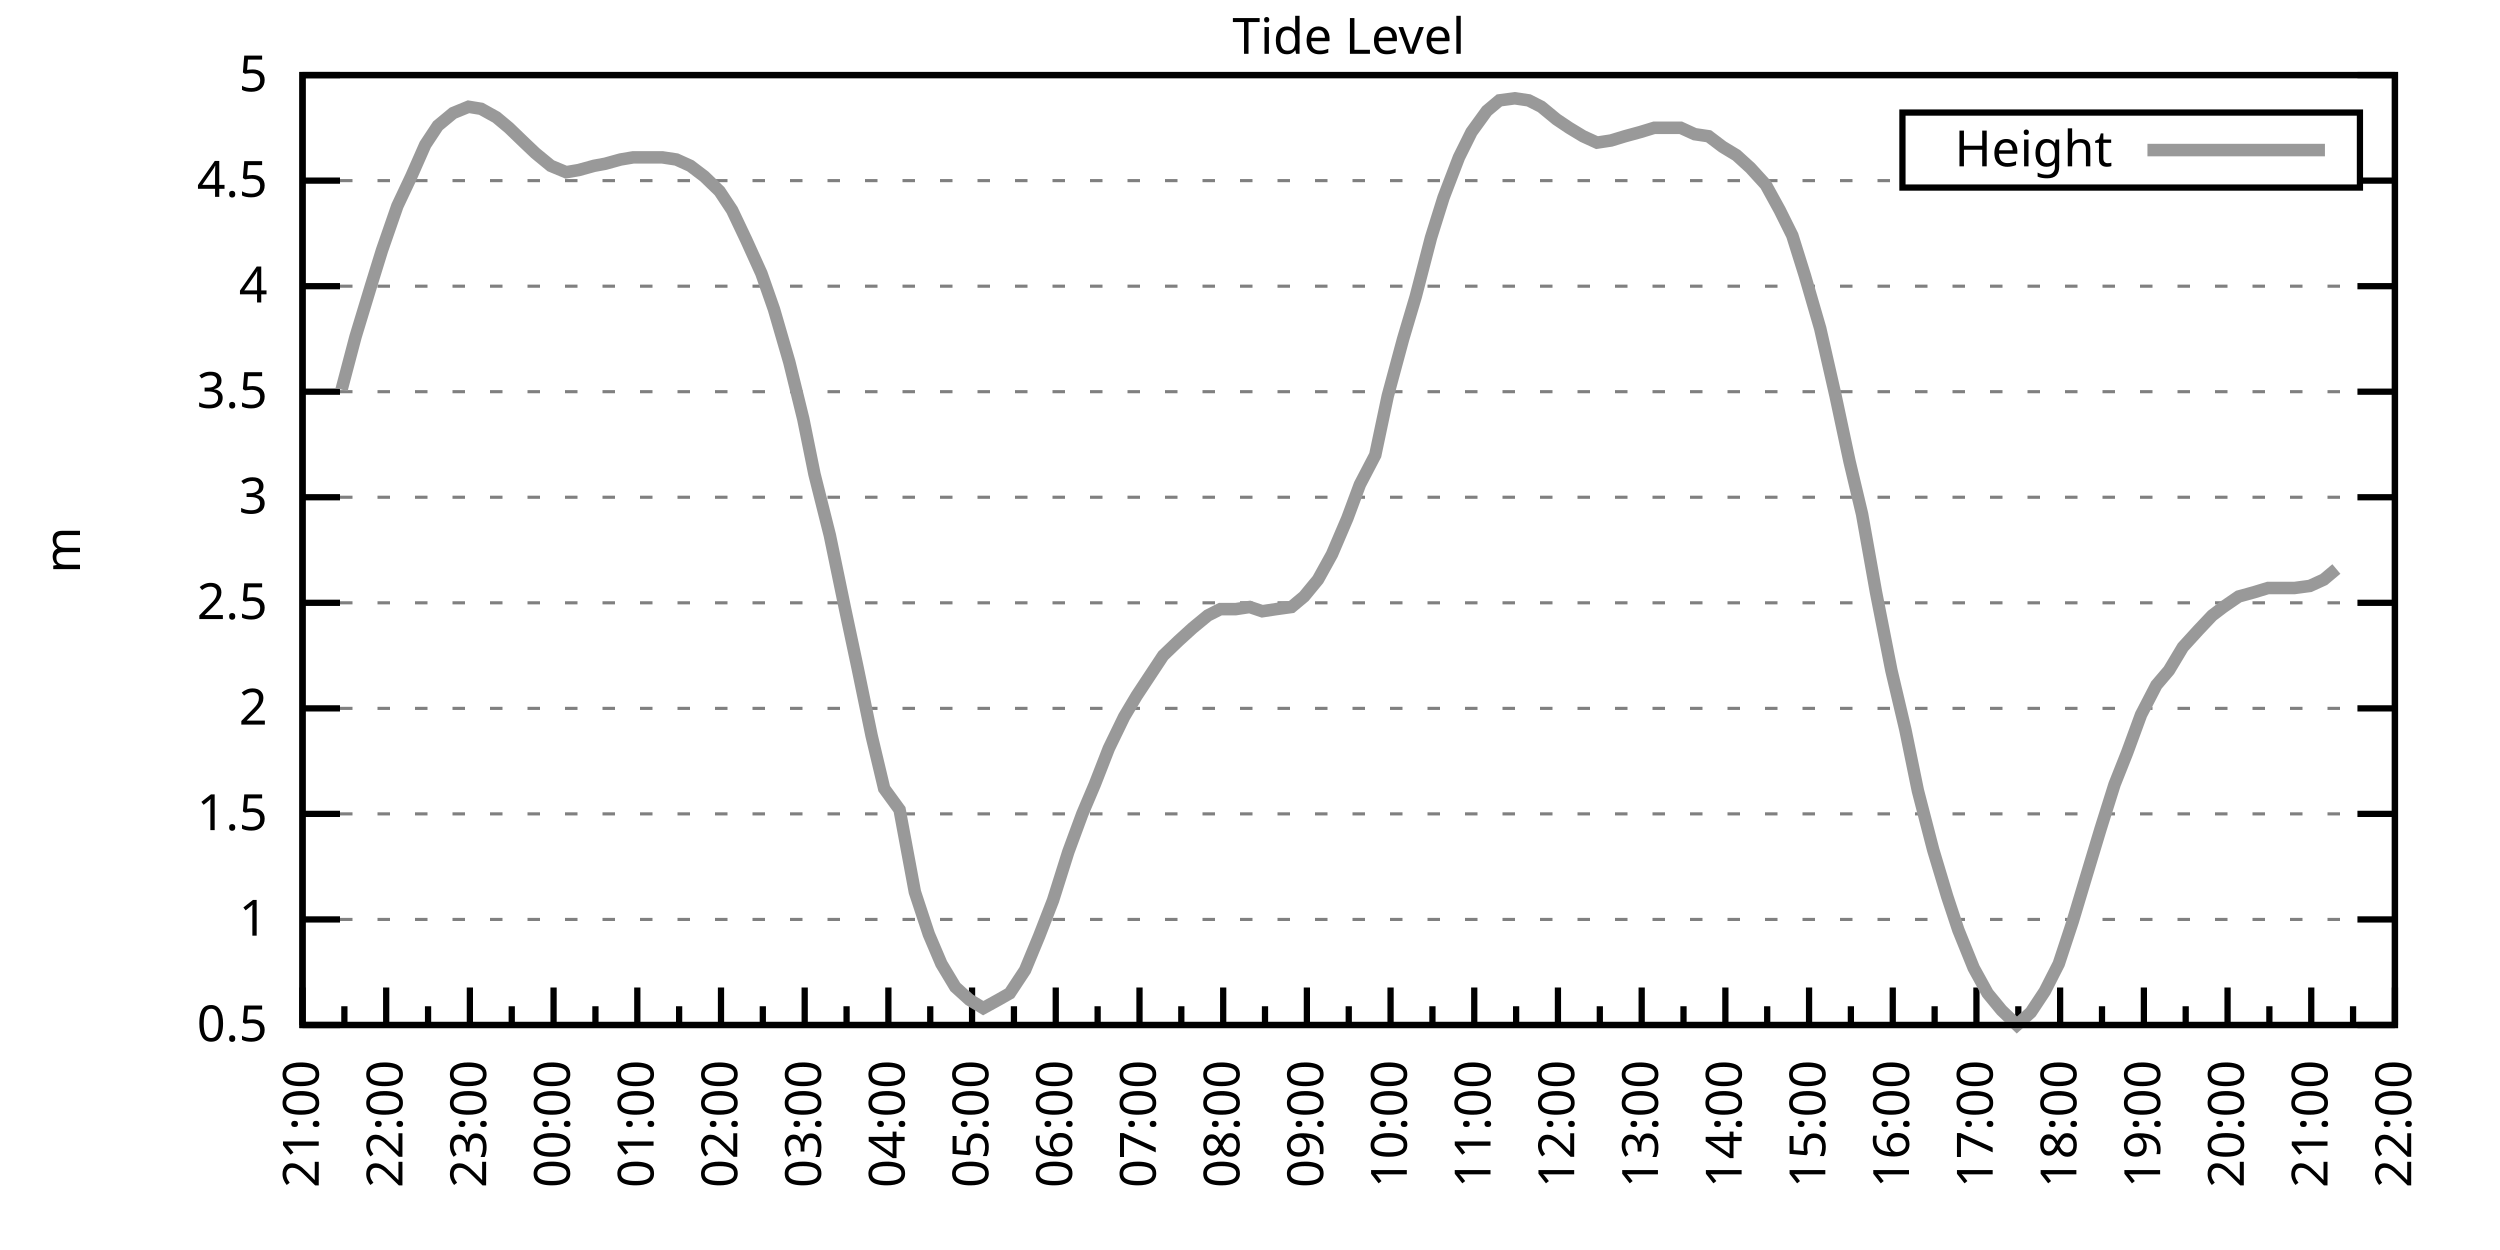
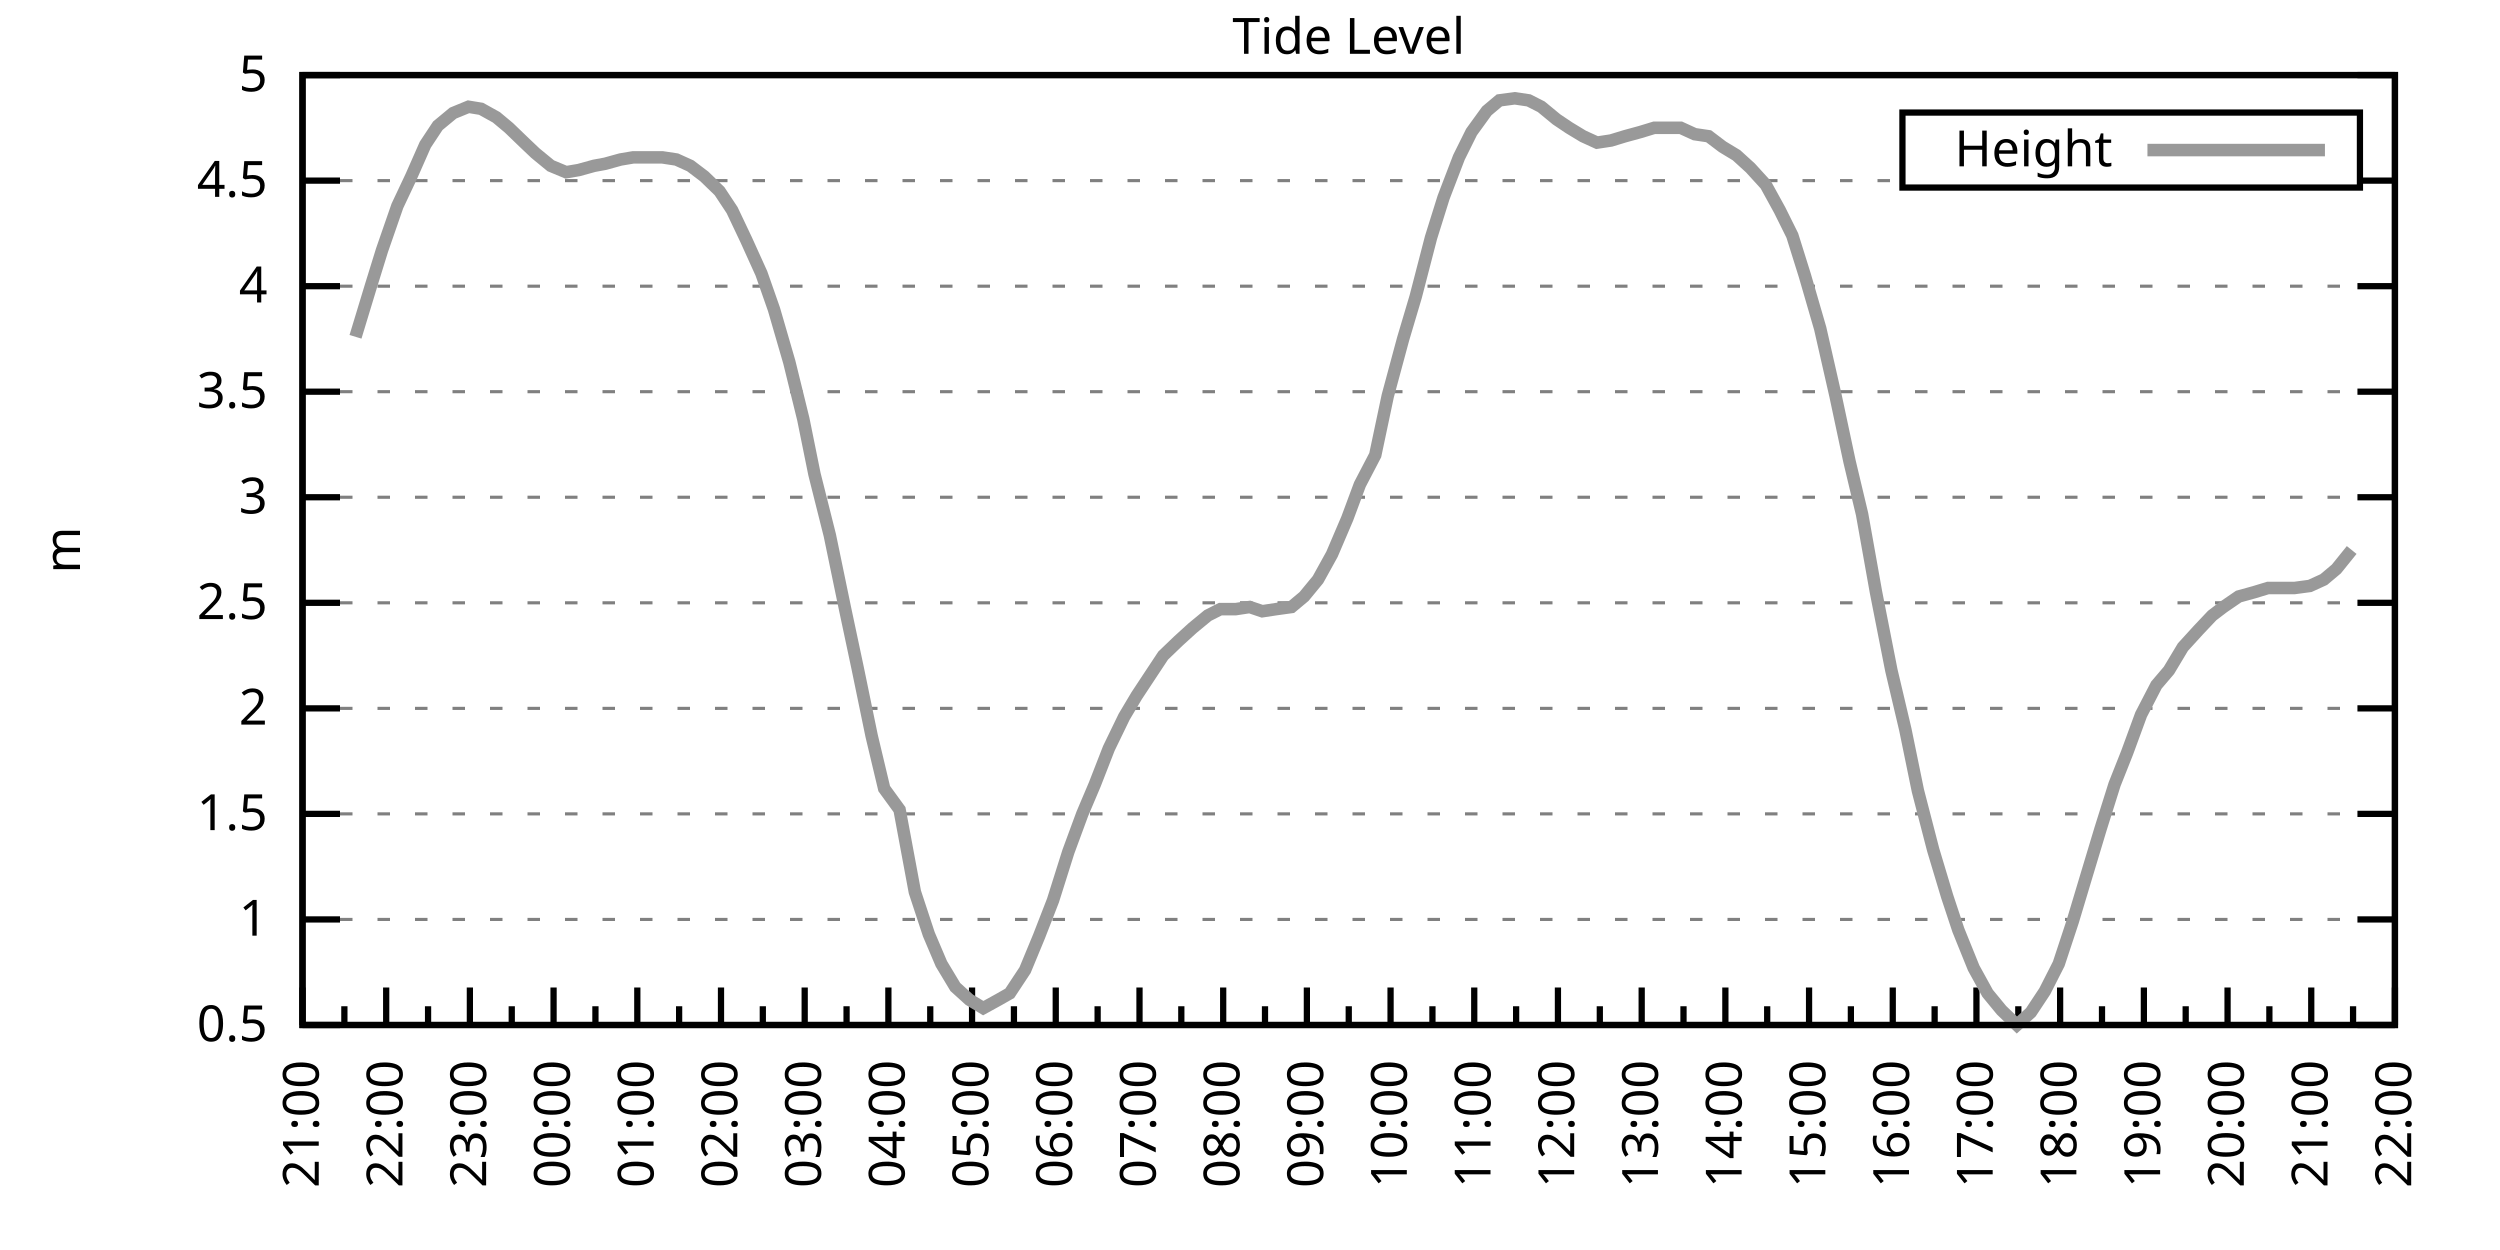
<svg xmlns="http://www.w3.org/2000/svg" xmlns:xlink="http://www.w3.org/1999/xlink" width="400" height="200" viewBox="0 0 400 200">
  <g id="gnuplot_canvas">
    <rect x="0" y="0" width="400" height="200" fill="none" />
    <defs>
      <circle id="gpDot" r="0.5" stroke-width="0.5" stroke="currentColor" />
      <path id="gpPt0" stroke-width="0.333" stroke="currentColor" d="M-1,0 h2 M0,-1 v2" />
      <path id="gpPt1" stroke-width="0.333" stroke="currentColor" d="M-1,-1 L1,1 M1,-1 L-1,1" />
      <path id="gpPt2" stroke-width="0.333" stroke="currentColor" d="M-1,0 L1,0 M0,-1 L0,1 M-1,-1 L1,1 M-1,1 L1,-1" />
      <rect id="gpPt3" stroke-width="0.333" stroke="currentColor" x="-1" y="-1" width="2" height="2" />
      <rect id="gpPt4" stroke-width="0.333" stroke="currentColor" fill="currentColor" x="-1" y="-1" width="2" height="2" />
      <circle id="gpPt5" stroke-width="0.333" stroke="currentColor" cx="0" cy="0" r="1" />
      <use xlink:href="#gpPt5" id="gpPt6" fill="currentColor" stroke="none" />
      <path id="gpPt7" stroke-width="0.333" stroke="currentColor" d="M0,-1.33 L-1.33,0.67 L1.33,0.67 z" />
      <use xlink:href="#gpPt7" id="gpPt8" fill="currentColor" stroke="none" />
      <use xlink:href="#gpPt7" id="gpPt9" stroke="currentColor" transform="rotate(180)" />
      <use xlink:href="#gpPt9" id="gpPt10" fill="currentColor" stroke="none" />
      <use xlink:href="#gpPt3" id="gpPt11" stroke="currentColor" transform="rotate(45)" />
      <use xlink:href="#gpPt11" id="gpPt12" fill="currentColor" stroke="none" />
      <path id="gpPt13" stroke-width="0.333" stroke="currentColor" d="M0,1.330 L1.265,0.411 L0.782,-1.067 L-0.782,-1.076 L-1.265,0.411 z" />
      <use xlink:href="#gpPt13" id="gpPt14" fill="currentColor" stroke="none" />
      <filter id="textbox" filterUnits="objectBoundingBox" x="0" y="0" height="1" width="1">
        <feFlood flood-color="white" flood-opacity="1" result="bgnd" />
        <feComposite in="SourceGraphic" in2="bgnd" operator="atop" />
      </filter>
      <filter id="greybox" filterUnits="objectBoundingBox" x="0" y="0" height="1" width="1">
        <feFlood flood-color="lightgrey" flood-opacity="1" result="grey" />
        <feComposite in="SourceGraphic" in2="grey" operator="atop" />
      </filter>
    </defs>
    <g fill="none" color="white" stroke="currentColor" stroke-width="1.00" stroke-linecap="butt" stroke-linejoin="miter">
</g>
    <g fill="none" color="black" stroke="currentColor" stroke-width="1.00" stroke-linecap="butt" stroke-linejoin="miter">
      <g stroke="none" shape-rendering="crispEdges">
        <polygon fill="rgb(255, 255, 255)" points="48.40,164.00 383.18,164.00 383.18,12.02 48.40,12.02 " />
      </g>
    </g>
    <g fill="none" color="black" stroke="currentColor" stroke-width="1.00" stroke-linecap="butt" stroke-linejoin="miter">
</g>
    <g fill="none" color="black" stroke="black" stroke-width="0.50" stroke-linecap="butt" stroke-linejoin="miter">
</g>
    <g fill="none" color="gray" stroke="currentColor" stroke-width="0.50" stroke-linecap="butt" stroke-linejoin="miter">
      <path stroke="gray" stroke-dasharray="2,4" class="gridline" d="M48.40,164.00 L383.19,164.00  " />
    </g>
    <g fill="none" color="gray" stroke="gray" stroke-width="1.00" stroke-linecap="butt" stroke-linejoin="miter">
</g>
    <g fill="none" color="black" stroke="currentColor" stroke-width="1.00" stroke-linecap="butt" stroke-linejoin="miter">
      <path stroke="black" d="M48.40,164.00 L54.40,164.00 M383.19,164.00 L377.19,164.00  " />
      <g transform="translate(42.80,166.60)" stroke="none" fill="black" font-family="Sans" font-size="8.00" text-anchor="end">
        <text>
          <tspan font-family="Sans"> 0.5</tspan>
        </text>
      </g>
    </g>
    <g fill="none" color="black" stroke="currentColor" stroke-width="1.00" stroke-linecap="butt" stroke-linejoin="miter">
</g>
    <g fill="none" color="black" stroke="black" stroke-width="0.50" stroke-linecap="butt" stroke-linejoin="miter">
</g>
    <g fill="none" color="gray" stroke="currentColor" stroke-width="0.50" stroke-linecap="butt" stroke-linejoin="miter">
      <path stroke="gray" stroke-dasharray="2,4" class="gridline" d="M48.40,147.11 L383.19,147.11  " />
    </g>
    <g fill="none" color="gray" stroke="gray" stroke-width="1.00" stroke-linecap="butt" stroke-linejoin="miter">
</g>
    <g fill="none" color="black" stroke="currentColor" stroke-width="1.00" stroke-linecap="butt" stroke-linejoin="miter">
      <path stroke="black" d="M48.40,147.11 L54.40,147.11 M383.19,147.11 L377.19,147.11  " />
      <g transform="translate(42.80,149.71)" stroke="none" fill="black" font-family="Sans" font-size="8.00" text-anchor="end">
        <text>
          <tspan font-family="Sans"> 1</tspan>
        </text>
      </g>
    </g>
    <g fill="none" color="black" stroke="currentColor" stroke-width="1.00" stroke-linecap="butt" stroke-linejoin="miter">
</g>
    <g fill="none" color="black" stroke="black" stroke-width="0.50" stroke-linecap="butt" stroke-linejoin="miter">
</g>
    <g fill="none" color="gray" stroke="currentColor" stroke-width="0.50" stroke-linecap="butt" stroke-linejoin="miter">
      <path stroke="gray" stroke-dasharray="2,4" class="gridline" d="M48.40,130.22 L383.19,130.22  " />
    </g>
    <g fill="none" color="gray" stroke="gray" stroke-width="1.00" stroke-linecap="butt" stroke-linejoin="miter">
</g>
    <g fill="none" color="black" stroke="currentColor" stroke-width="1.00" stroke-linecap="butt" stroke-linejoin="miter">
      <path stroke="black" d="M48.40,130.22 L54.40,130.22 M383.19,130.22 L377.19,130.22  " />
      <g transform="translate(42.80,132.82)" stroke="none" fill="black" font-family="Sans" font-size="8.00" text-anchor="end">
        <text>
          <tspan font-family="Sans"> 1.5</tspan>
        </text>
      </g>
    </g>
    <g fill="none" color="black" stroke="currentColor" stroke-width="1.00" stroke-linecap="butt" stroke-linejoin="miter">
</g>
    <g fill="none" color="black" stroke="black" stroke-width="0.50" stroke-linecap="butt" stroke-linejoin="miter">
</g>
    <g fill="none" color="gray" stroke="currentColor" stroke-width="0.50" stroke-linecap="butt" stroke-linejoin="miter">
      <path stroke="gray" stroke-dasharray="2,4" class="gridline" d="M48.40,113.34 L383.19,113.34  " />
    </g>
    <g fill="none" color="gray" stroke="gray" stroke-width="1.00" stroke-linecap="butt" stroke-linejoin="miter">
</g>
    <g fill="none" color="black" stroke="currentColor" stroke-width="1.00" stroke-linecap="butt" stroke-linejoin="miter">
      <path stroke="black" d="M48.40,113.34 L54.40,113.34 M383.19,113.34 L377.19,113.34  " />
      <g transform="translate(42.80,115.94)" stroke="none" fill="black" font-family="Sans" font-size="8.00" text-anchor="end">
        <text>
          <tspan font-family="Sans"> 2</tspan>
        </text>
      </g>
    </g>
    <g fill="none" color="black" stroke="currentColor" stroke-width="1.00" stroke-linecap="butt" stroke-linejoin="miter">
</g>
    <g fill="none" color="black" stroke="black" stroke-width="0.50" stroke-linecap="butt" stroke-linejoin="miter">
</g>
    <g fill="none" color="gray" stroke="currentColor" stroke-width="0.50" stroke-linecap="butt" stroke-linejoin="miter">
      <path stroke="gray" stroke-dasharray="2,4" class="gridline" d="M48.40,96.45 L383.19,96.45  " />
    </g>
    <g fill="none" color="gray" stroke="gray" stroke-width="1.00" stroke-linecap="butt" stroke-linejoin="miter">
</g>
    <g fill="none" color="black" stroke="currentColor" stroke-width="1.00" stroke-linecap="butt" stroke-linejoin="miter">
      <path stroke="black" d="M48.40,96.45 L54.40,96.45 M383.19,96.45 L377.19,96.45  " />
      <g transform="translate(42.80,99.05)" stroke="none" fill="black" font-family="Sans" font-size="8.00" text-anchor="end">
        <text>
          <tspan font-family="Sans"> 2.5</tspan>
        </text>
      </g>
    </g>
    <g fill="none" color="black" stroke="currentColor" stroke-width="1.00" stroke-linecap="butt" stroke-linejoin="miter">
</g>
    <g fill="none" color="black" stroke="black" stroke-width="0.50" stroke-linecap="butt" stroke-linejoin="miter">
</g>
    <g fill="none" color="gray" stroke="currentColor" stroke-width="0.50" stroke-linecap="butt" stroke-linejoin="miter">
      <path stroke="gray" stroke-dasharray="2,4" class="gridline" d="M48.40,79.56 L383.19,79.56  " />
    </g>
    <g fill="none" color="gray" stroke="gray" stroke-width="1.00" stroke-linecap="butt" stroke-linejoin="miter">
</g>
    <g fill="none" color="black" stroke="currentColor" stroke-width="1.00" stroke-linecap="butt" stroke-linejoin="miter">
      <path stroke="black" d="M48.40,79.56 L54.40,79.56 M383.19,79.56 L377.19,79.56  " />
      <g transform="translate(42.80,82.16)" stroke="none" fill="black" font-family="Sans" font-size="8.00" text-anchor="end">
        <text>
          <tspan font-family="Sans"> 3</tspan>
        </text>
      </g>
    </g>
    <g fill="none" color="black" stroke="currentColor" stroke-width="1.00" stroke-linecap="butt" stroke-linejoin="miter">
</g>
    <g fill="none" color="black" stroke="black" stroke-width="0.50" stroke-linecap="butt" stroke-linejoin="miter">
</g>
    <g fill="none" color="gray" stroke="currentColor" stroke-width="0.50" stroke-linecap="butt" stroke-linejoin="miter">
      <path stroke="gray" stroke-dasharray="2,4" class="gridline" d="M48.40,62.67 L383.19,62.67  " />
    </g>
    <g fill="none" color="gray" stroke="gray" stroke-width="1.00" stroke-linecap="butt" stroke-linejoin="miter">
</g>
    <g fill="none" color="black" stroke="currentColor" stroke-width="1.00" stroke-linecap="butt" stroke-linejoin="miter">
      <path stroke="black" d="M48.40,62.67 L54.40,62.67 M383.19,62.67 L377.19,62.67  " />
      <g transform="translate(42.80,65.27)" stroke="none" fill="black" font-family="Sans" font-size="8.00" text-anchor="end">
        <text>
          <tspan font-family="Sans"> 3.5</tspan>
        </text>
      </g>
    </g>
    <g fill="none" color="black" stroke="currentColor" stroke-width="1.00" stroke-linecap="butt" stroke-linejoin="miter">
</g>
    <g fill="none" color="black" stroke="black" stroke-width="0.50" stroke-linecap="butt" stroke-linejoin="miter">
</g>
    <g fill="none" color="gray" stroke="currentColor" stroke-width="0.50" stroke-linecap="butt" stroke-linejoin="miter">
      <path stroke="gray" stroke-dasharray="2,4" class="gridline" d="M48.40,45.79 L383.19,45.79  " />
    </g>
    <g fill="none" color="gray" stroke="gray" stroke-width="1.00" stroke-linecap="butt" stroke-linejoin="miter">
</g>
    <g fill="none" color="black" stroke="currentColor" stroke-width="1.00" stroke-linecap="butt" stroke-linejoin="miter">
      <path stroke="black" d="M48.40,45.79 L54.40,45.79 M383.19,45.79 L377.19,45.79  " />
      <g transform="translate(42.80,48.39)" stroke="none" fill="black" font-family="Sans" font-size="8.00" text-anchor="end">
        <text>
          <tspan font-family="Sans"> 4</tspan>
        </text>
      </g>
    </g>
    <g fill="none" color="black" stroke="currentColor" stroke-width="1.00" stroke-linecap="butt" stroke-linejoin="miter">
</g>
    <g fill="none" color="black" stroke="black" stroke-width="0.50" stroke-linecap="butt" stroke-linejoin="miter">
</g>
    <g fill="none" color="gray" stroke="currentColor" stroke-width="0.50" stroke-linecap="butt" stroke-linejoin="miter">
      <path stroke="gray" stroke-dasharray="2,4" class="gridline" d="M48.40,28.90 L304.39,28.90 M377.59,28.90 L383.19,28.90  " />
    </g>
    <g fill="none" color="gray" stroke="gray" stroke-width="1.00" stroke-linecap="butt" stroke-linejoin="miter">
</g>
    <g fill="none" color="black" stroke="currentColor" stroke-width="1.00" stroke-linecap="butt" stroke-linejoin="miter">
      <path stroke="black" d="M48.40,28.90 L54.40,28.90 M383.19,28.90 L377.19,28.90  " />
      <g transform="translate(42.80,31.50)" stroke="none" fill="black" font-family="Sans" font-size="8.00" text-anchor="end">
        <text>
          <tspan font-family="Sans"> 4.5</tspan>
        </text>
      </g>
    </g>
    <g fill="none" color="black" stroke="currentColor" stroke-width="1.00" stroke-linecap="butt" stroke-linejoin="miter">
</g>
    <g fill="none" color="black" stroke="black" stroke-width="0.50" stroke-linecap="butt" stroke-linejoin="miter">
</g>
    <g fill="none" color="gray" stroke="currentColor" stroke-width="0.50" stroke-linecap="butt" stroke-linejoin="miter">
      <path stroke="gray" stroke-dasharray="2,4" class="gridline" d="M48.40,12.01 L383.19,12.01  " />
    </g>
    <g fill="none" color="gray" stroke="gray" stroke-width="1.00" stroke-linecap="butt" stroke-linejoin="miter">
</g>
    <g fill="none" color="black" stroke="currentColor" stroke-width="1.00" stroke-linecap="butt" stroke-linejoin="miter">
      <path stroke="black" d="M48.40,12.01 L54.40,12.01 M383.19,12.01 L377.19,12.01  " />
      <g transform="translate(42.80,14.61)" stroke="none" fill="black" font-family="Sans" font-size="8.00" text-anchor="end">
        <text>
          <tspan font-family="Sans"> 5</tspan>
        </text>
      </g>
    </g>
    <g fill="none" color="black" stroke="currentColor" stroke-width="1.00" stroke-linecap="butt" stroke-linejoin="miter">
      <path stroke="black" d="M48.40,164.00 L48.40,158.00  " />
      <g transform="translate(51.00,169.60) rotate(270)" stroke="none" fill="black" font-family="Sans" font-size="8.00" text-anchor="end">
        <text>
          <tspan font-family="Sans">21:00</tspan>
        </text>
      </g>
    </g>
    <g fill="none" color="black" stroke="currentColor" stroke-width="1.00" stroke-linecap="butt" stroke-linejoin="miter">
      <path stroke="black" d="M55.10,164.00 L55.10,161.00 M61.79,164.00 L61.79,158.00  " />
      <g transform="translate(64.39,169.60) rotate(270)" stroke="none" fill="black" font-family="Sans" font-size="8.00" text-anchor="end">
        <text>
          <tspan font-family="Sans">22:00</tspan>
        </text>
      </g>
    </g>
    <g fill="none" color="black" stroke="currentColor" stroke-width="1.00" stroke-linecap="butt" stroke-linejoin="miter">
      <path stroke="black" d="M68.49,164.00 L68.49,161.00 M75.18,164.00 L75.18,158.00  " />
      <g transform="translate(77.78,169.60) rotate(270)" stroke="none" fill="black" font-family="Sans" font-size="8.00" text-anchor="end">
        <text>
          <tspan font-family="Sans">23:00</tspan>
        </text>
      </g>
    </g>
    <g fill="none" color="black" stroke="currentColor" stroke-width="1.00" stroke-linecap="butt" stroke-linejoin="miter">
      <path stroke="black" d="M81.88,164.00 L81.88,161.00 M88.57,164.00 L88.57,158.00  " />
      <g transform="translate(91.17,169.60) rotate(270)" stroke="none" fill="black" font-family="Sans" font-size="8.00" text-anchor="end">
        <text>
          <tspan font-family="Sans">00:00</tspan>
        </text>
      </g>
    </g>
    <g fill="none" color="black" stroke="currentColor" stroke-width="1.00" stroke-linecap="butt" stroke-linejoin="miter">
      <path stroke="black" d="M95.27,164.00 L95.27,161.00 M101.97,164.00 L101.97,158.00  " />
      <g transform="translate(104.57,169.60) rotate(270)" stroke="none" fill="black" font-family="Sans" font-size="8.00" text-anchor="end">
        <text>
          <tspan font-family="Sans">01:00</tspan>
        </text>
      </g>
    </g>
    <g fill="none" color="black" stroke="currentColor" stroke-width="1.00" stroke-linecap="butt" stroke-linejoin="miter">
      <path stroke="black" d="M108.66,164.00 L108.66,161.00 M115.36,164.00 L115.36,158.00  " />
      <g transform="translate(117.96,169.60) rotate(270)" stroke="none" fill="black" font-family="Sans" font-size="8.00" text-anchor="end">
        <text>
          <tspan font-family="Sans">02:00</tspan>
        </text>
      </g>
    </g>
    <g fill="none" color="black" stroke="currentColor" stroke-width="1.00" stroke-linecap="butt" stroke-linejoin="miter">
      <path stroke="black" d="M122.05,164.00 L122.05,161.00 M128.75,164.00 L128.75,158.00  " />
      <g transform="translate(131.35,169.60) rotate(270)" stroke="none" fill="black" font-family="Sans" font-size="8.00" text-anchor="end">
        <text>
          <tspan font-family="Sans">03:00</tspan>
        </text>
      </g>
    </g>
    <g fill="none" color="black" stroke="currentColor" stroke-width="1.00" stroke-linecap="butt" stroke-linejoin="miter">
      <path stroke="black" d="M135.45,164.00 L135.45,161.00 M142.14,164.00 L142.14,158.00  " />
      <g transform="translate(144.74,169.60) rotate(270)" stroke="none" fill="black" font-family="Sans" font-size="8.00" text-anchor="end">
        <text>
          <tspan font-family="Sans">04:00</tspan>
        </text>
      </g>
    </g>
    <g fill="none" color="black" stroke="currentColor" stroke-width="1.00" stroke-linecap="butt" stroke-linejoin="miter">
      <path stroke="black" d="M148.84,164.00 L148.84,161.00 M155.53,164.00 L155.53,158.00  " />
      <g transform="translate(158.13,169.60) rotate(270)" stroke="none" fill="black" font-family="Sans" font-size="8.00" text-anchor="end">
        <text>
          <tspan font-family="Sans">05:00</tspan>
        </text>
      </g>
    </g>
    <g fill="none" color="black" stroke="currentColor" stroke-width="1.00" stroke-linecap="butt" stroke-linejoin="miter">
      <path stroke="black" d="M162.23,164.00 L162.23,161.00 M168.92,164.00 L168.92,158.00  " />
      <g transform="translate(171.52,169.60) rotate(270)" stroke="none" fill="black" font-family="Sans" font-size="8.00" text-anchor="end">
        <text>
          <tspan font-family="Sans">06:00</tspan>
        </text>
      </g>
    </g>
    <g fill="none" color="black" stroke="currentColor" stroke-width="1.00" stroke-linecap="butt" stroke-linejoin="miter">
      <path stroke="black" d="M175.62,164.00 L175.62,161.00 M182.32,164.00 L182.32,158.00  " />
      <g transform="translate(184.92,169.60) rotate(270)" stroke="none" fill="black" font-family="Sans" font-size="8.00" text-anchor="end">
        <text>
          <tspan font-family="Sans">07:00</tspan>
        </text>
      </g>
    </g>
    <g fill="none" color="black" stroke="currentColor" stroke-width="1.00" stroke-linecap="butt" stroke-linejoin="miter">
      <path stroke="black" d="M189.01,164.00 L189.01,161.00 M195.71,164.00 L195.71,158.00  " />
      <g transform="translate(198.31,169.60) rotate(270)" stroke="none" fill="black" font-family="Sans" font-size="8.00" text-anchor="end">
        <text>
          <tspan font-family="Sans">08:00</tspan>
        </text>
      </g>
    </g>
    <g fill="none" color="black" stroke="currentColor" stroke-width="1.00" stroke-linecap="butt" stroke-linejoin="miter">
      <path stroke="black" d="M202.40,164.00 L202.40,161.00 M209.10,164.00 L209.10,158.00  " />
      <g transform="translate(211.70,169.60) rotate(270)" stroke="none" fill="black" font-family="Sans" font-size="8.00" text-anchor="end">
        <text>
          <tspan font-family="Sans">09:00</tspan>
        </text>
      </g>
    </g>
    <g fill="none" color="black" stroke="currentColor" stroke-width="1.00" stroke-linecap="butt" stroke-linejoin="miter">
      <path stroke="black" d="M215.80,164.00 L215.80,161.00 M222.49,164.00 L222.49,158.00  " />
      <g transform="translate(225.09,169.60) rotate(270)" stroke="none" fill="black" font-family="Sans" font-size="8.00" text-anchor="end">
        <text>
          <tspan font-family="Sans">10:00</tspan>
        </text>
      </g>
    </g>
    <g fill="none" color="black" stroke="currentColor" stroke-width="1.00" stroke-linecap="butt" stroke-linejoin="miter">
      <path stroke="black" d="M229.19,164.00 L229.19,161.00 M235.88,164.00 L235.88,158.00  " />
      <g transform="translate(238.48,169.60) rotate(270)" stroke="none" fill="black" font-family="Sans" font-size="8.00" text-anchor="end">
        <text>
          <tspan font-family="Sans">11:00</tspan>
        </text>
      </g>
    </g>
    <g fill="none" color="black" stroke="currentColor" stroke-width="1.00" stroke-linecap="butt" stroke-linejoin="miter">
      <path stroke="black" d="M242.58,164.00 L242.58,161.00 M249.27,164.00 L249.27,158.00  " />
      <g transform="translate(251.87,169.60) rotate(270)" stroke="none" fill="black" font-family="Sans" font-size="8.00" text-anchor="end">
        <text>
          <tspan font-family="Sans">12:00</tspan>
        </text>
      </g>
    </g>
    <g fill="none" color="black" stroke="currentColor" stroke-width="1.00" stroke-linecap="butt" stroke-linejoin="miter">
      <path stroke="black" d="M255.97,164.00 L255.97,161.00 M262.67,164.00 L262.67,158.00  " />
      <g transform="translate(265.27,169.60) rotate(270)" stroke="none" fill="black" font-family="Sans" font-size="8.00" text-anchor="end">
        <text>
          <tspan font-family="Sans">13:00</tspan>
        </text>
      </g>
    </g>
    <g fill="none" color="black" stroke="currentColor" stroke-width="1.00" stroke-linecap="butt" stroke-linejoin="miter">
      <path stroke="black" d="M269.36,164.00 L269.36,161.00 M276.06,164.00 L276.06,158.00  " />
      <g transform="translate(278.66,169.60) rotate(270)" stroke="none" fill="black" font-family="Sans" font-size="8.00" text-anchor="end">
        <text>
          <tspan font-family="Sans">14:00</tspan>
        </text>
      </g>
    </g>
    <g fill="none" color="black" stroke="currentColor" stroke-width="1.00" stroke-linecap="butt" stroke-linejoin="miter">
      <path stroke="black" d="M282.75,164.00 L282.75,161.00 M289.45,164.00 L289.45,158.00  " />
      <g transform="translate(292.05,169.60) rotate(270)" stroke="none" fill="black" font-family="Sans" font-size="8.00" text-anchor="end">
        <text>
          <tspan font-family="Sans">15:00</tspan>
        </text>
      </g>
    </g>
    <g fill="none" color="black" stroke="currentColor" stroke-width="1.00" stroke-linecap="butt" stroke-linejoin="miter">
      <path stroke="black" d="M296.14,164.00 L296.14,161.00 M302.84,164.00 L302.84,158.00  " />
      <g transform="translate(305.44,169.60) rotate(270)" stroke="none" fill="black" font-family="Sans" font-size="8.00" text-anchor="end">
        <text>
          <tspan font-family="Sans">16:00</tspan>
        </text>
      </g>
    </g>
    <g fill="none" color="black" stroke="currentColor" stroke-width="1.00" stroke-linecap="butt" stroke-linejoin="miter">
      <path stroke="black" d="M309.54,164.00 L309.54,161.00 M316.23,164.00 L316.23,158.00  " />
      <g transform="translate(318.83,169.60) rotate(270)" stroke="none" fill="black" font-family="Sans" font-size="8.00" text-anchor="end">
        <text>
          <tspan font-family="Sans">17:00</tspan>
        </text>
      </g>
    </g>
    <g fill="none" color="black" stroke="currentColor" stroke-width="1.00" stroke-linecap="butt" stroke-linejoin="miter">
      <path stroke="black" d="M322.93,164.00 L322.93,161.00 M329.62,164.00 L329.62,158.00  " />
      <g transform="translate(332.22,169.60) rotate(270)" stroke="none" fill="black" font-family="Sans" font-size="8.00" text-anchor="end">
        <text>
          <tspan font-family="Sans">18:00</tspan>
        </text>
      </g>
    </g>
    <g fill="none" color="black" stroke="currentColor" stroke-width="1.00" stroke-linecap="butt" stroke-linejoin="miter">
      <path stroke="black" d="M336.32,164.00 L336.32,161.00 M343.02,164.00 L343.02,158.00  " />
      <g transform="translate(345.62,169.60) rotate(270)" stroke="none" fill="black" font-family="Sans" font-size="8.00" text-anchor="end">
        <text>
          <tspan font-family="Sans">19:00</tspan>
        </text>
      </g>
    </g>
    <g fill="none" color="black" stroke="currentColor" stroke-width="1.00" stroke-linecap="butt" stroke-linejoin="miter">
      <path stroke="black" d="M349.71,164.00 L349.71,161.00 M356.41,164.00 L356.41,158.00  " />
      <g transform="translate(359.01,169.60) rotate(270)" stroke="none" fill="black" font-family="Sans" font-size="8.00" text-anchor="end">
        <text>
          <tspan font-family="Sans">20:00</tspan>
        </text>
      </g>
    </g>
    <g fill="none" color="black" stroke="currentColor" stroke-width="1.00" stroke-linecap="butt" stroke-linejoin="miter">
      <path stroke="black" d="M363.10,164.00 L363.10,161.00 M369.80,164.00 L369.80,158.00  " />
      <g transform="translate(372.40,169.60) rotate(270)" stroke="none" fill="black" font-family="Sans" font-size="8.00" text-anchor="end">
        <text>
          <tspan font-family="Sans">21:00</tspan>
        </text>
      </g>
    </g>
    <g fill="none" color="black" stroke="currentColor" stroke-width="1.00" stroke-linecap="butt" stroke-linejoin="miter">
      <path stroke="black" d="M376.49,164.00 L376.49,161.00 M383.19,164.00 L383.19,158.00  " />
      <g transform="translate(385.79,169.60) rotate(270)" stroke="none" fill="black" font-family="Sans" font-size="8.00" text-anchor="end">
        <text>
          <tspan font-family="Sans">22:00</tspan>
        </text>
      </g>
    </g>
    <g fill="none" color="black" stroke="currentColor" stroke-width="1.00" stroke-linecap="butt" stroke-linejoin="miter">
</g>
    <g fill="none" color="black" stroke="currentColor" stroke-width="1.00" stroke-linecap="butt" stroke-linejoin="miter">
      <path stroke="black" d="M48.40,12.01 L48.40,164.00 L383.19,164.00 L383.19,12.01 L48.40,12.01 Z  " />
    </g>
    <g fill="none" color="black" stroke="currentColor" stroke-width="1.00" stroke-linecap="butt" stroke-linejoin="miter">
      <g transform="translate(12.80,88.01) rotate(270)" stroke="none" fill="black" font-family="Sans" font-size="8.00" text-anchor="middle">
        <text>
          <tspan font-family="Sans">m</tspan>
        </text>
      </g>
    </g>
    <g fill="none" color="black" stroke="currentColor" stroke-width="1.00" stroke-linecap="butt" stroke-linejoin="miter">
</g>
    <g fill="none" color="black" stroke="currentColor" stroke-width="1.00" stroke-linecap="butt" stroke-linejoin="miter">
      <path stroke="black" d="M304.39,30.01 L304.39,18.01 L377.59,18.01 L377.59,30.01 L304.39,30.01 Z  " />
    </g>
    <g id="Tide_level_plot_1">
      <g fill="none" color="white" stroke="black" stroke-width="2.00" stroke-linecap="butt" stroke-linejoin="miter">
</g>
      <g fill="none" color="black" stroke="currentColor" stroke-width="2.00" stroke-linecap="butt" stroke-linejoin="miter">
        <g transform="translate(337.99,26.61)" stroke="none" fill="black" font-family="Sans" font-size="8.00" text-anchor="end">
          <text>
            <tspan font-family="Sans">Height</tspan>
          </text>
        </g>
      </g>
      <g fill="none" color="black" stroke="currentColor" stroke-width="2.00" stroke-linecap="butt" stroke-linejoin="miter">
-         <path stroke="rgb(153, 153, 153)" d="M343.59,24.01 L371.99,24.01 M54.65,62.34 L56.88,53.89 L59.34,45.79 L61.12,40.04 L63.58,32.95 L65.81,28.22   L68.04,23.16 L70.05,20.12 L72.50,18.09 L74.96,17.08 L76.97,17.41 L79.42,18.77 L81.43,20.45 L83.89,22.82   L85.67,24.51 L88.13,26.53 L90.58,27.55 L92.59,27.21 L95.05,26.53 L96.83,26.20 L99.29,25.52 L101.30,25.18   L103.98,25.18 L105.98,25.18 L108.22,25.52 L110.45,26.53 L112.68,28.22 L115.13,30.59 L117.14,33.63 L119.38,38.35   L121.83,43.76 L123.84,49.50 L126.29,57.94 L128.53,67.06 L130.31,75.85 L132.77,85.64 L135.22,97.46 L137.23,106.92   L139.46,117.73 L141.47,126.17 L143.93,129.55 L146.38,142.72 L148.61,149.48 L150.62,154.21 L152.85,157.92 L155.09,159.95   L157.32,161.30 L159.77,159.95 L161.56,158.93 L164.01,155.22 L166.25,149.81 L168.48,144.07 L170.93,136.30 L173.17,130.22   L175.17,125.50 L177.41,119.75 L179.86,114.69 L181.87,111.31 L184.10,107.93 L186.11,104.89 L188.57,102.53 L190.80,100.50   L193.25,98.48 L195.26,97.46 L197.72,97.46 L199.95,97.12 L201.96,97.80 L204.19,97.46 L206.64,97.12 L208.65,95.44   L210.88,92.73 L213.12,88.68 L215.57,82.94 L217.58,77.53 L220.04,72.81 L222.04,63.35 L224.50,54.23 L226.51,47.47   L228.96,38.02 L230.97,31.60 L233.43,25.18 L235.44,21.13 L237.89,17.75 L239.90,16.06 L242.36,15.73 L244.59,16.06   L246.60,17.08 L249.05,19.10 L251.06,20.45 L253.29,21.80 L255.52,22.82 L257.76,22.48 L259.99,21.80 L262.44,21.13   L264.67,20.45 L266.68,20.45 L268.92,20.45 L271.15,21.47 L273.38,21.80 L275.61,23.49 L277.84,24.84 L280.07,26.87   L282.53,29.57 L284.76,33.63 L286.77,37.68 L288.78,44.10 L291.23,52.54 L293.69,63.35 L295.92,73.82 L297.93,82.26   L300.16,94.76 L302.62,107.26 L304.85,116.71 L306.86,126.51 L309.31,135.97 L311.54,143.40 L313.33,148.80 L315.79,154.88   L318.02,158.93 L320.25,161.64 L322.70,164.00 L324.94,161.97 L327.17,158.60 L329.40,154.21 L331.63,147.45 L333.86,140.02   L336.10,132.59 L338.33,125.50 L340.34,120.43 L342.57,114.35 L345.02,109.62 L347.03,107.26 L349.26,103.54 L351.72,100.84   L353.95,98.48 L355.74,97.12 L358.19,95.44 L360.65,94.76 L362.88,94.08 L364.66,94.08 L367.12,94.08 L369.58,93.75   L371.81,92.73 L373.82,91.04  " />
+         <path stroke="rgb(153, 153, 153)" d="M343.59,24.01 L371.99,24.01 M56.88,53.89 L59.34,45.79 L61.12,40.04 L63.58,32.95 L65.81,28.22 L68.04,23.16   L70.05,20.12 L72.50,18.09 L74.96,17.08 L76.97,17.41 L79.42,18.77 L81.43,20.45 L83.89,22.82 L85.67,24.51   L88.13,26.53 L90.58,27.55 L92.59,27.21 L95.05,26.53 L96.83,26.20 L99.29,25.52 L101.30,25.18 L103.98,25.18   L105.98,25.18 L108.22,25.52 L110.45,26.53 L112.68,28.22 L115.13,30.59 L117.14,33.63 L119.38,38.35 L121.83,43.76   L123.84,49.50 L126.29,57.94 L128.53,67.06 L130.31,75.85 L132.77,85.64 L135.22,97.46 L137.23,106.92 L139.46,117.73   L141.47,126.17 L143.93,129.55 L146.38,142.72 L148.61,149.48 L150.62,154.21 L152.85,157.92 L155.09,159.95 L157.32,161.30   L159.77,159.95 L161.56,158.93 L164.01,155.22 L166.25,149.81 L168.48,144.07 L170.93,136.30 L173.17,130.22 L175.17,125.50   L177.41,119.75 L179.86,114.69 L181.87,111.31 L184.10,107.93 L186.11,104.89 L188.57,102.53 L190.80,100.50 L193.25,98.48   L195.26,97.46 L197.72,97.46 L199.95,97.12 L201.96,97.80 L204.19,97.46 L206.64,97.12 L208.65,95.44 L210.88,92.73   L213.12,88.68 L215.57,82.94 L217.58,77.53 L220.04,72.81 L222.04,63.35 L224.50,54.23 L226.51,47.47 L228.96,38.02   L230.97,31.60 L233.43,25.18 L235.44,21.13 L237.89,17.75 L239.90,16.06 L242.36,15.73 L244.59,16.06 L246.60,17.08   L249.05,19.10 L251.06,20.45 L253.29,21.80 L255.52,22.82 L257.76,22.48 L259.99,21.80 L262.44,21.13 L264.67,20.45   L266.68,20.45 L268.92,20.45 L271.15,21.47 L273.38,21.80 L275.61,23.49 L277.84,24.84 L280.07,26.87 L282.53,29.57   L284.76,33.63 L286.77,37.68 L288.78,44.10 L291.23,52.54 L293.69,63.35 L295.92,73.82 L297.93,82.26 L300.16,94.76   L302.62,107.26 L304.85,116.71 L306.86,126.51 L309.31,135.97 L311.54,143.40 L313.33,148.80 L315.79,154.88 L318.02,158.93   L320.25,161.64 L322.70,164.00 L324.94,161.97 L327.17,158.60 L329.40,154.21 L331.63,147.45 L333.86,140.02 L336.10,132.59   L338.33,125.50 L340.34,120.43 L342.57,114.35 L345.02,109.62 L347.03,107.26 L349.26,103.54 L351.72,100.84 L353.95,98.48   L355.74,97.12 L358.19,95.44 L360.65,94.76 L362.88,94.08 L364.66,94.08 L367.12,94.08 L369.58,93.75 L371.81,92.73   L373.82,91.04 L376.27,88.00  " />
      </g>
    </g>
    <g fill="none" color="black" stroke="currentColor" stroke-width="2.00" stroke-linecap="butt" stroke-linejoin="miter">
</g>
    <g fill="none" color="black" stroke="black" stroke-width="1.00" stroke-linecap="butt" stroke-linejoin="miter">
</g>
    <g fill="none" color="black" stroke="currentColor" stroke-width="1.00" stroke-linecap="butt" stroke-linejoin="miter">
      <path stroke="black" d="M48.40,12.01 L48.40,164.00 L383.19,164.00 L383.19,12.01 L48.40,12.01 Z  " />
    </g>
    <g fill="none" color="black" stroke="currentColor" stroke-width="1.00" stroke-linecap="butt" stroke-linejoin="miter">
      <g transform="translate(215.79,8.61)" stroke="none" fill="black" font-family="Sans" font-size="8.00" text-anchor="middle">
        <text>
          <tspan font-family="Sans">Tide Level</tspan>
        </text>
      </g>
    </g>
    <g fill="none" color="black" stroke="currentColor" stroke-width="1.00" stroke-linecap="butt" stroke-linejoin="miter">
</g>
  </g>
</svg>
